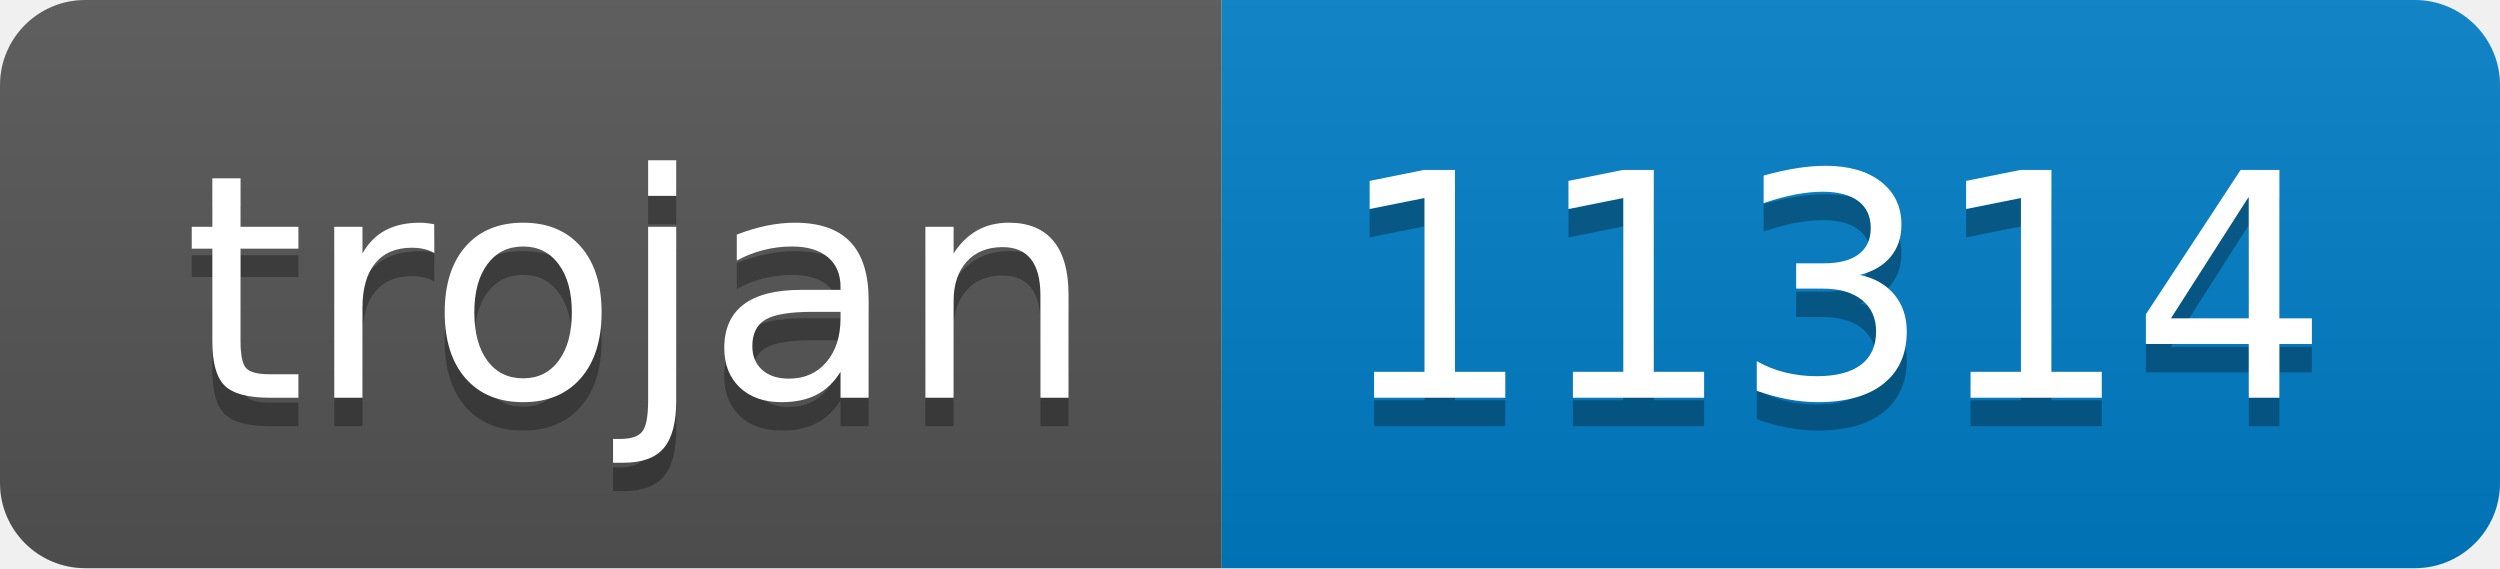
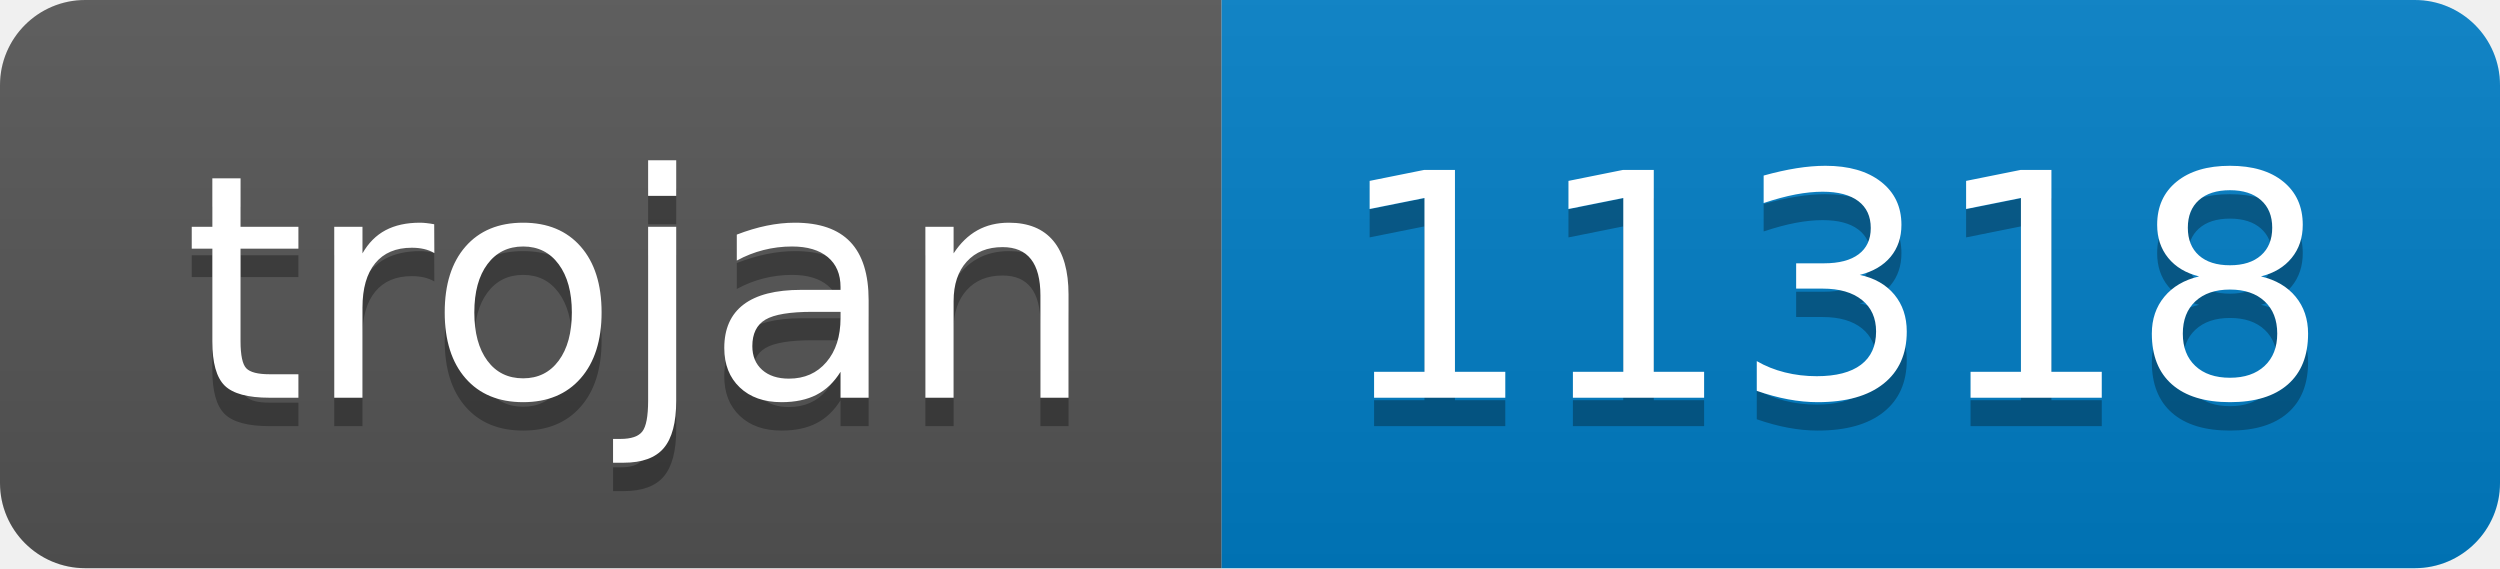
- <svg xmlns="http://www.w3.org/2000/svg" width="88" height="20" role="img" aria-label="trojan: 11314">
+ <svg xmlns="http://www.w3.org/2000/svg" width="88" height="20" role="img" aria-label="trojan: 11318">
  <linearGradient id="s" x2="0" y2="100%">
    <stop offset="0" stop-color="#bbb" stop-opacity=".1" />
    <stop offset="1" stop-opacity=".1" />
  </linearGradient>
  <clipPath id="r">
    <rect width="88" height="20" rx="3" fill="#fff" />
  </clipPath>
  <g clip-path="url(#r)">
    <rect width="43" height="20" fill="#555" />
    <rect x="43" width="45" height="20" fill="#007ec6" />
    <rect width="88" height="20" fill="url(#s)" />
  </g>
  <g fill="#fff" text-anchor="middle" font-family="Verdana,Geneva,DejaVu Sans,sans-serif" text-rendering="geometricPrecision" font-size="110">
    <text aria-hidden="true" x="225" y="150" fill="#010101" fill-opacity=".3" transform="scale(.1)" textLength="330">trojan</text>
    <text x="225" y="140" transform="scale(.1)" fill="#fff" textLength="330">trojan</text>
-     <text aria-hidden="true" x="645" y="150" fill="#010101" fill-opacity=".3" transform="scale(.1)" textLength="350">11314</text>
-     <text x="645" y="140" transform="scale(.1)" fill="#fff" textLength="350">11314</text>
+     <text aria-hidden="true" x="645" y="150" fill="#010101" fill-opacity=".3" transform="scale(.1)" textLength="350">11318</text>
+     <text x="645" y="140" transform="scale(.1)" fill="#fff" textLength="350">11318</text>
  </g>
</svg>
